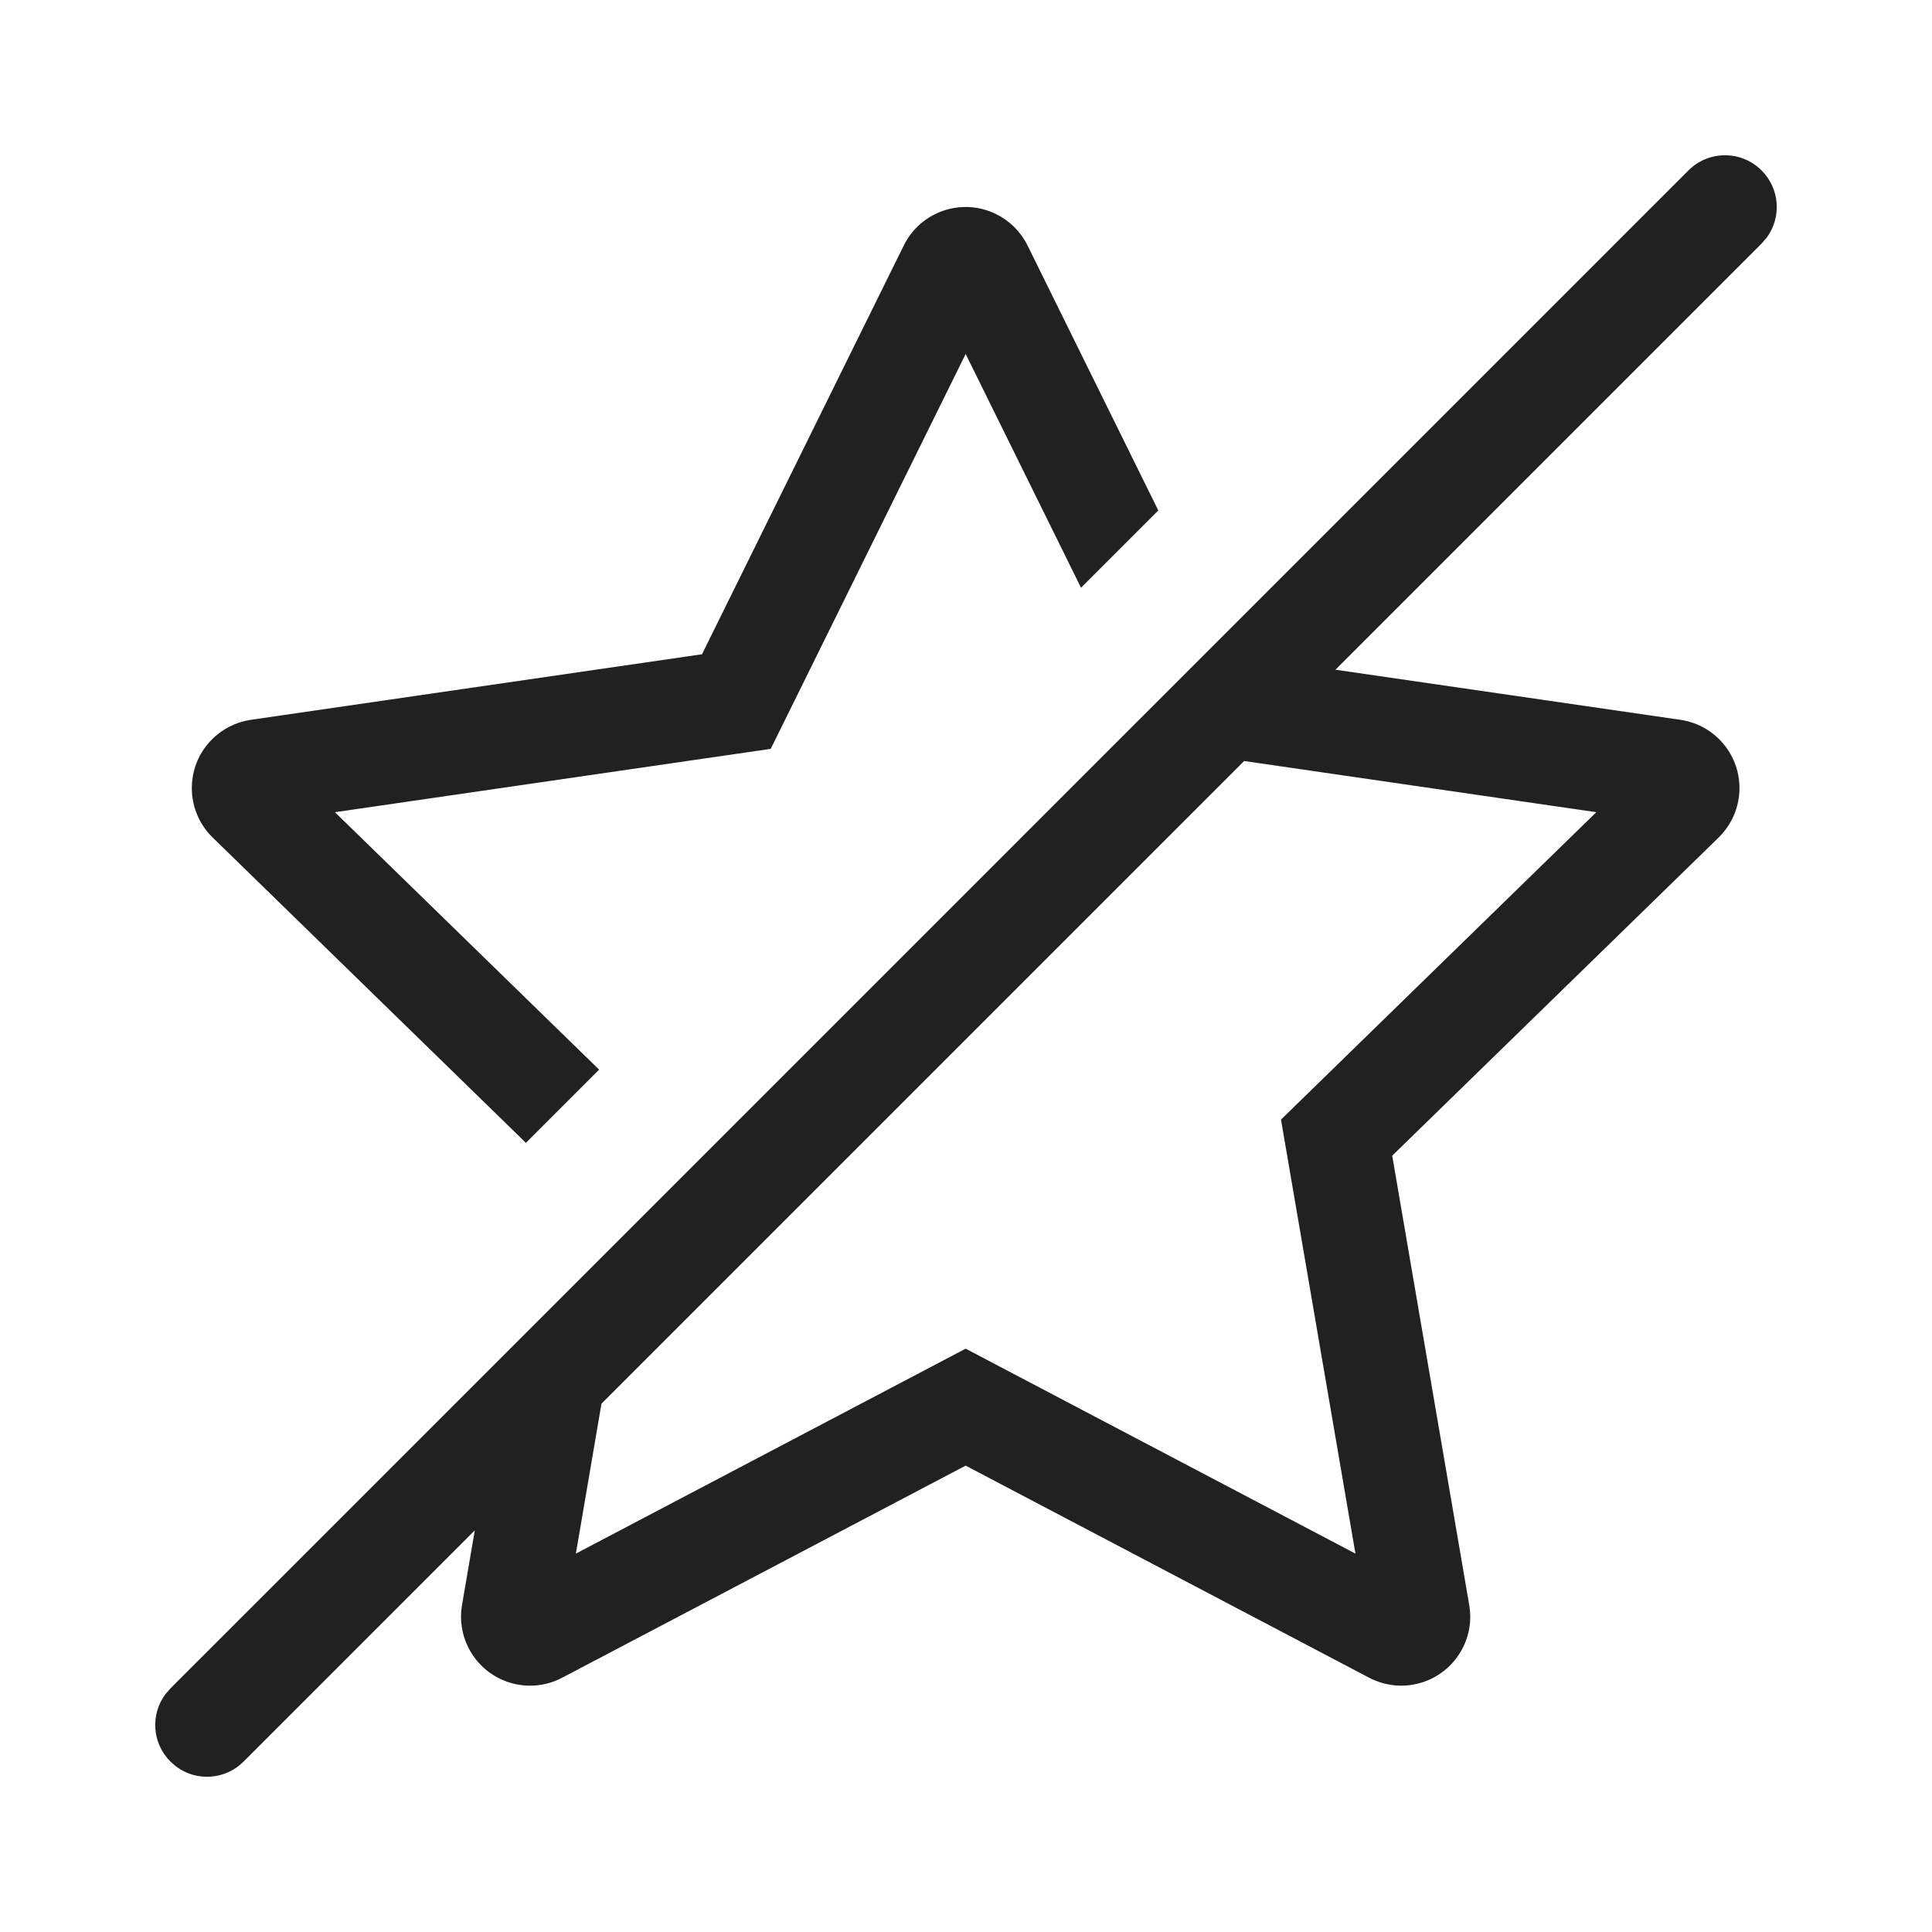
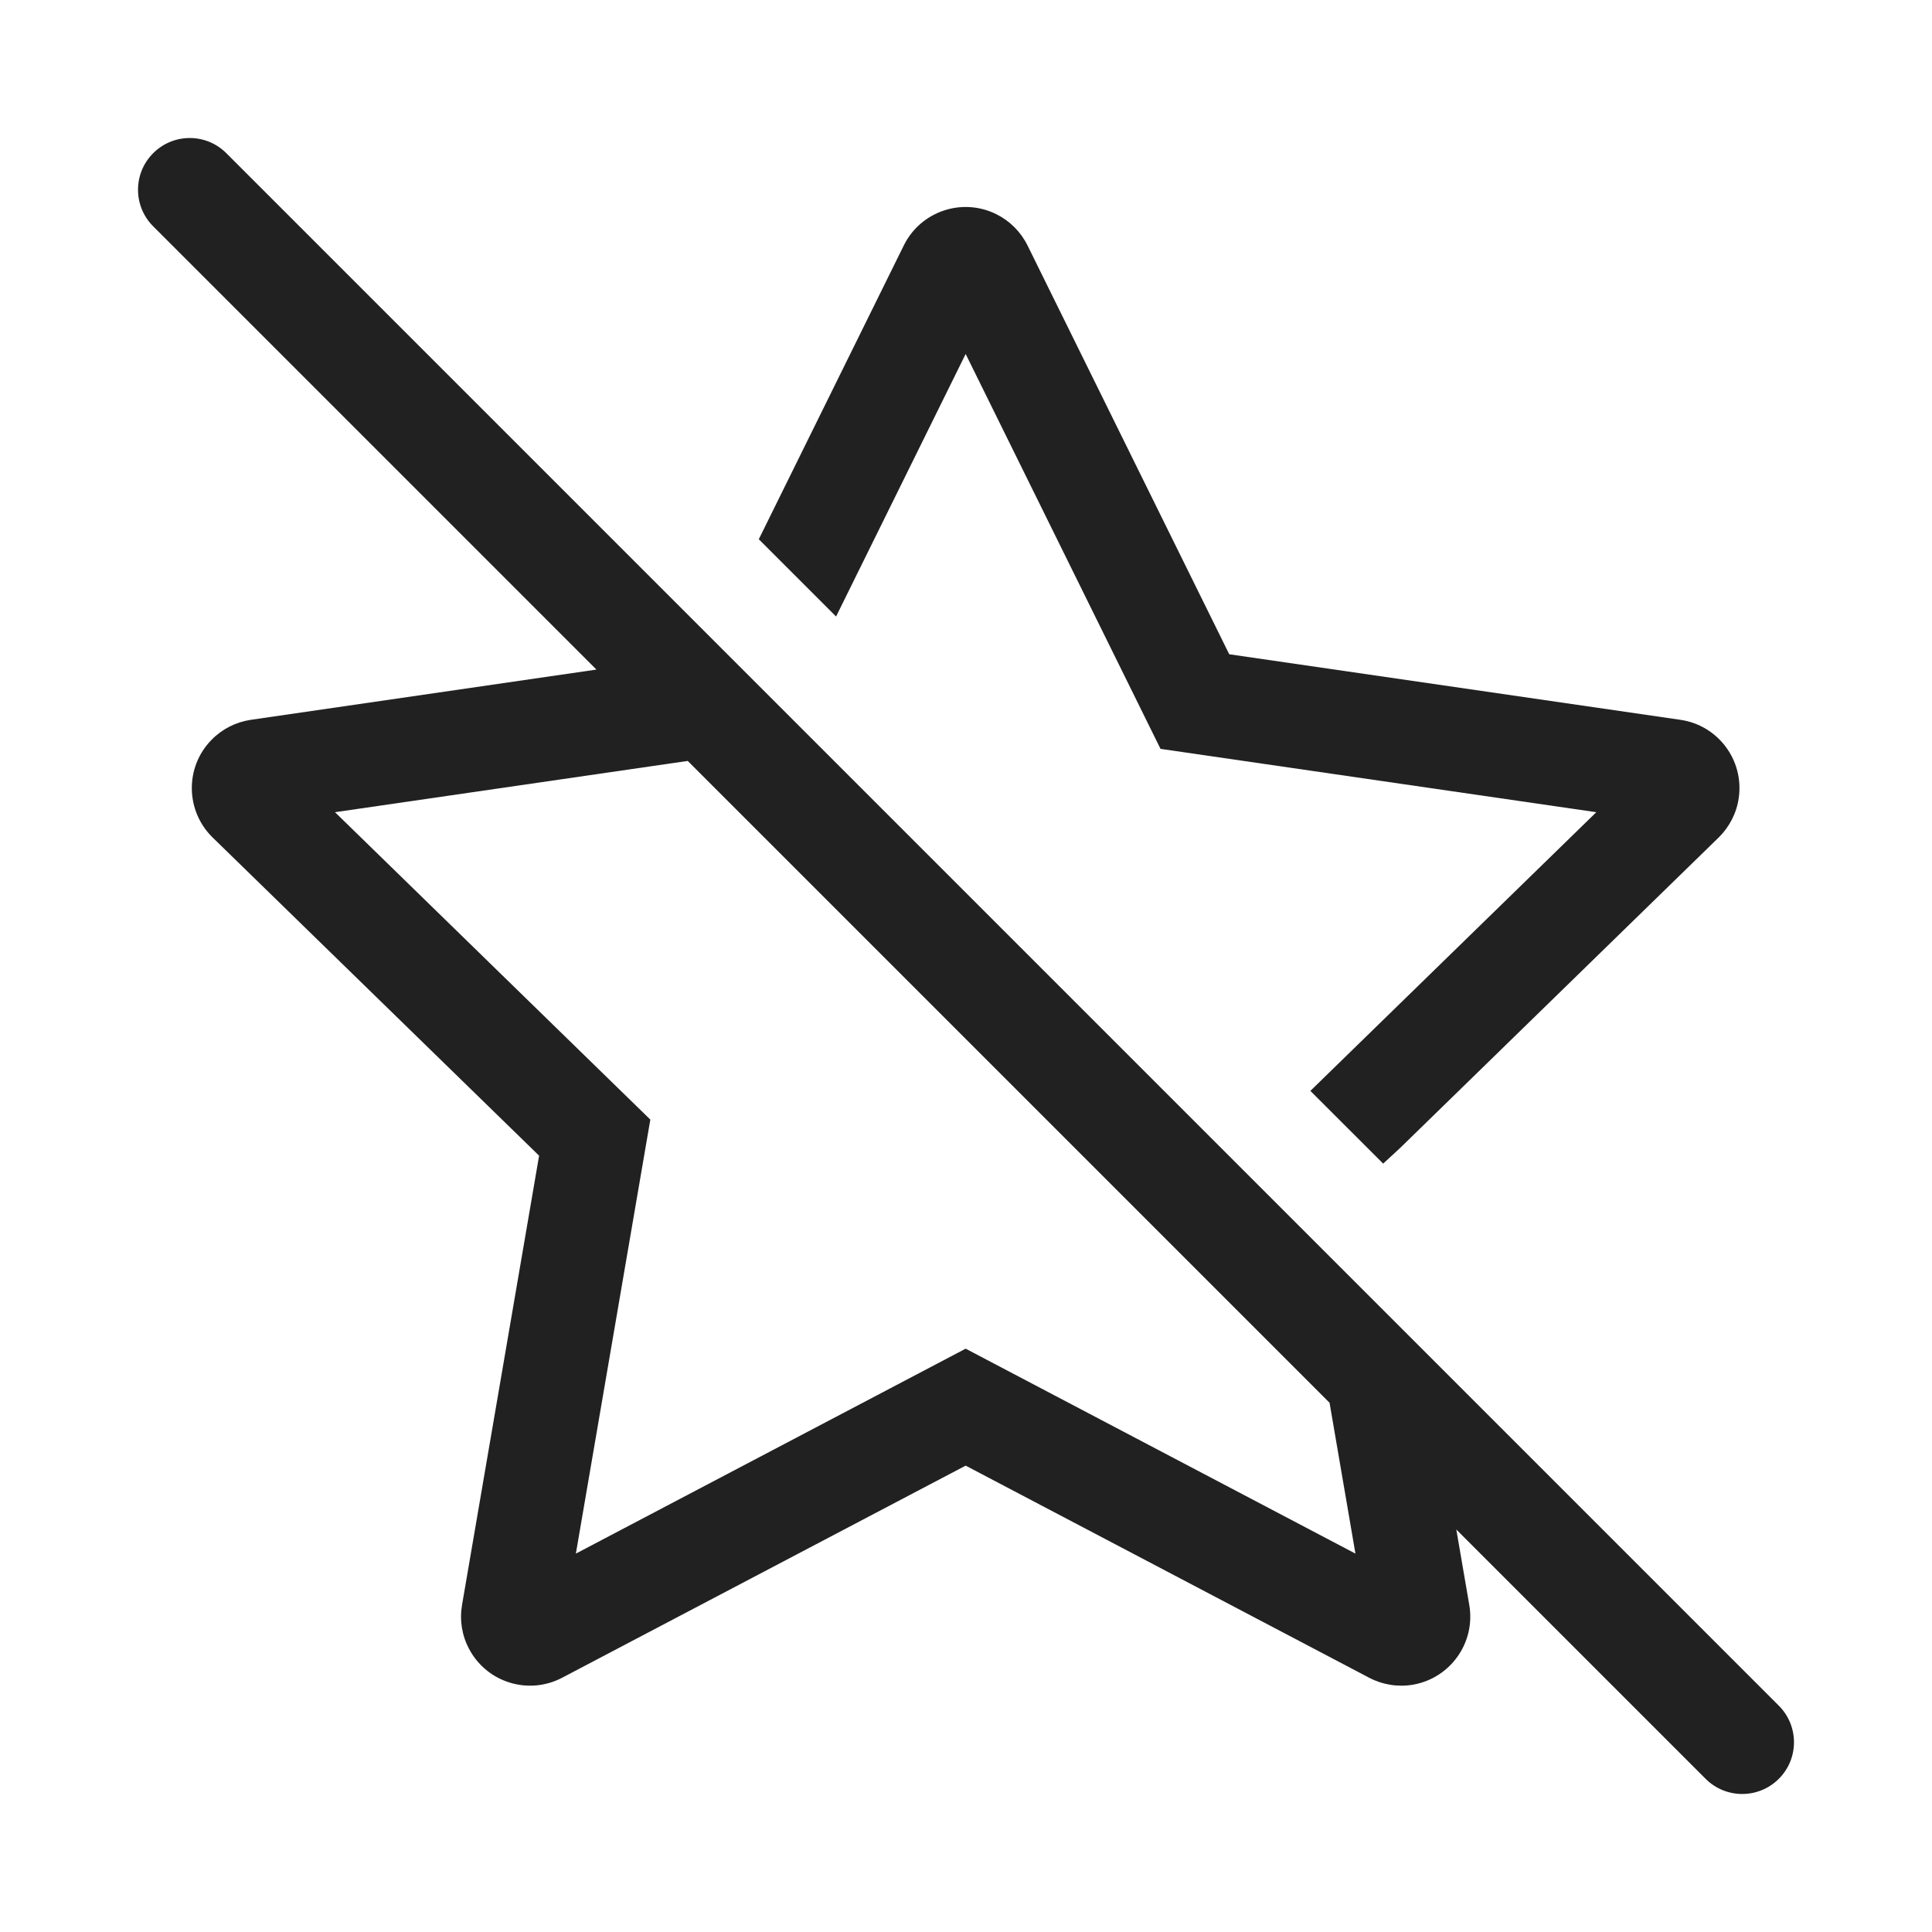
- <svg xmlns="http://www.w3.org/2000/svg" width="28px" height="28px" viewBox="0 0 28 28" version="1.1">
-   <g id="🔍-Product-Icons" stroke="none" stroke-width="1" fill="none" fill-rule="evenodd">
-     <g id="ic_fluent_star_off_28_regular" fill="#212121" fill-rule="nonzero">
-       <path d="M2.47,24.47 L24.47,2.47 C24.763,2.177 25.237,2.177 25.53,2.47 C25.797,2.736 25.821,3.153 25.603,3.446 L25.53,3.53 L19.354,9.706 L24.353,10.432 C24.9,10.512 25.279,11.019 25.199,11.565 C25.168,11.783 25.065,11.984 24.908,12.138 L20.177,16.749 L21.293,23.261 C21.387,23.805 21.021,24.322 20.477,24.415 C20.26,24.453 20.037,24.417 19.843,24.315 L13.995,21.241 L8.147,24.315 C7.658,24.572 7.054,24.384 6.797,23.895 C6.694,23.701 6.659,23.478 6.696,23.261 L6.881,22.179 L3.53,25.53 C3.264,25.797 2.847,25.821 2.554,25.603 L2.47,25.53 C2.203,25.264 2.179,24.847 2.397,24.554 L2.47,24.47 L24.47,2.47 L2.47,24.47 Z M18.031,11.029 L8.717,20.343 L8.346,22.516 L13.995,19.546 L19.644,22.516 L18.565,16.226 L23.135,11.771 L18.031,11.029 Z M14.437,3.103 C14.635,3.201 14.794,3.36 14.892,3.558 L16.787,7.398 L15.667,8.518 L13.995,5.13 L11.17,10.853 L4.854,11.771 L8.683,15.502 L7.622,16.563 L3.082,12.138 C2.687,11.752 2.678,11.119 3.064,10.724 C3.217,10.566 3.419,10.464 3.636,10.432 L10.174,9.482 L13.098,3.558 C13.342,3.062 13.942,2.859 14.437,3.103 Z" id="🎨-Color" />
-     </g>
-   </g>
+ <svg xmlns="http://www.w3.org/2000/svg" width="28" height="28" viewBox="0 0 28 28" fill="none">
+   <path d="M3.28 2.22C2.987 1.927 2.513 1.927 2.22 2.22C1.927 2.513 1.927 2.987 2.22 3.28L8.644 9.704L3.636 10.432C3.419 10.464 3.217 10.566 3.064 10.724C2.678 11.119 2.687 11.752 3.082 12.138L7.813 16.749L6.696 23.261C6.659 23.478 6.694 23.701 6.797 23.895C7.054 24.384 7.658 24.572 8.147 24.315L13.995 21.241L19.843 24.315C20.037 24.417 20.26 24.453 20.477 24.416C21.021 24.322 21.387 23.805 21.294 23.261L21.106 22.167L24.719 25.78C25.012 26.073 25.487 26.073 25.78 25.78C26.073 25.488 26.073 25.013 25.78 24.72L3.28 2.22ZM19.269 20.33L19.644 22.516L13.995 19.546L8.346 22.516L9.425 16.226L4.855 11.771L9.967 11.028L19.269 20.33Z" fill="#212121" />
+   <path d="M12.117 8.935L10.997 7.815L13.098 3.558C13.342 3.062 13.942 2.859 14.437 3.103C14.635 3.201 14.794 3.36 14.892 3.558L17.815 9.482L24.353 10.432C24.9 10.511 25.279 11.019 25.199 11.566C25.168 11.783 25.065 11.984 24.908 12.138L20.295 16.634L20.046 16.864L18.991 15.81L23.135 11.771L16.819 10.853L13.995 5.13L12.117 8.935Z" fill="#212121" />
</svg>
